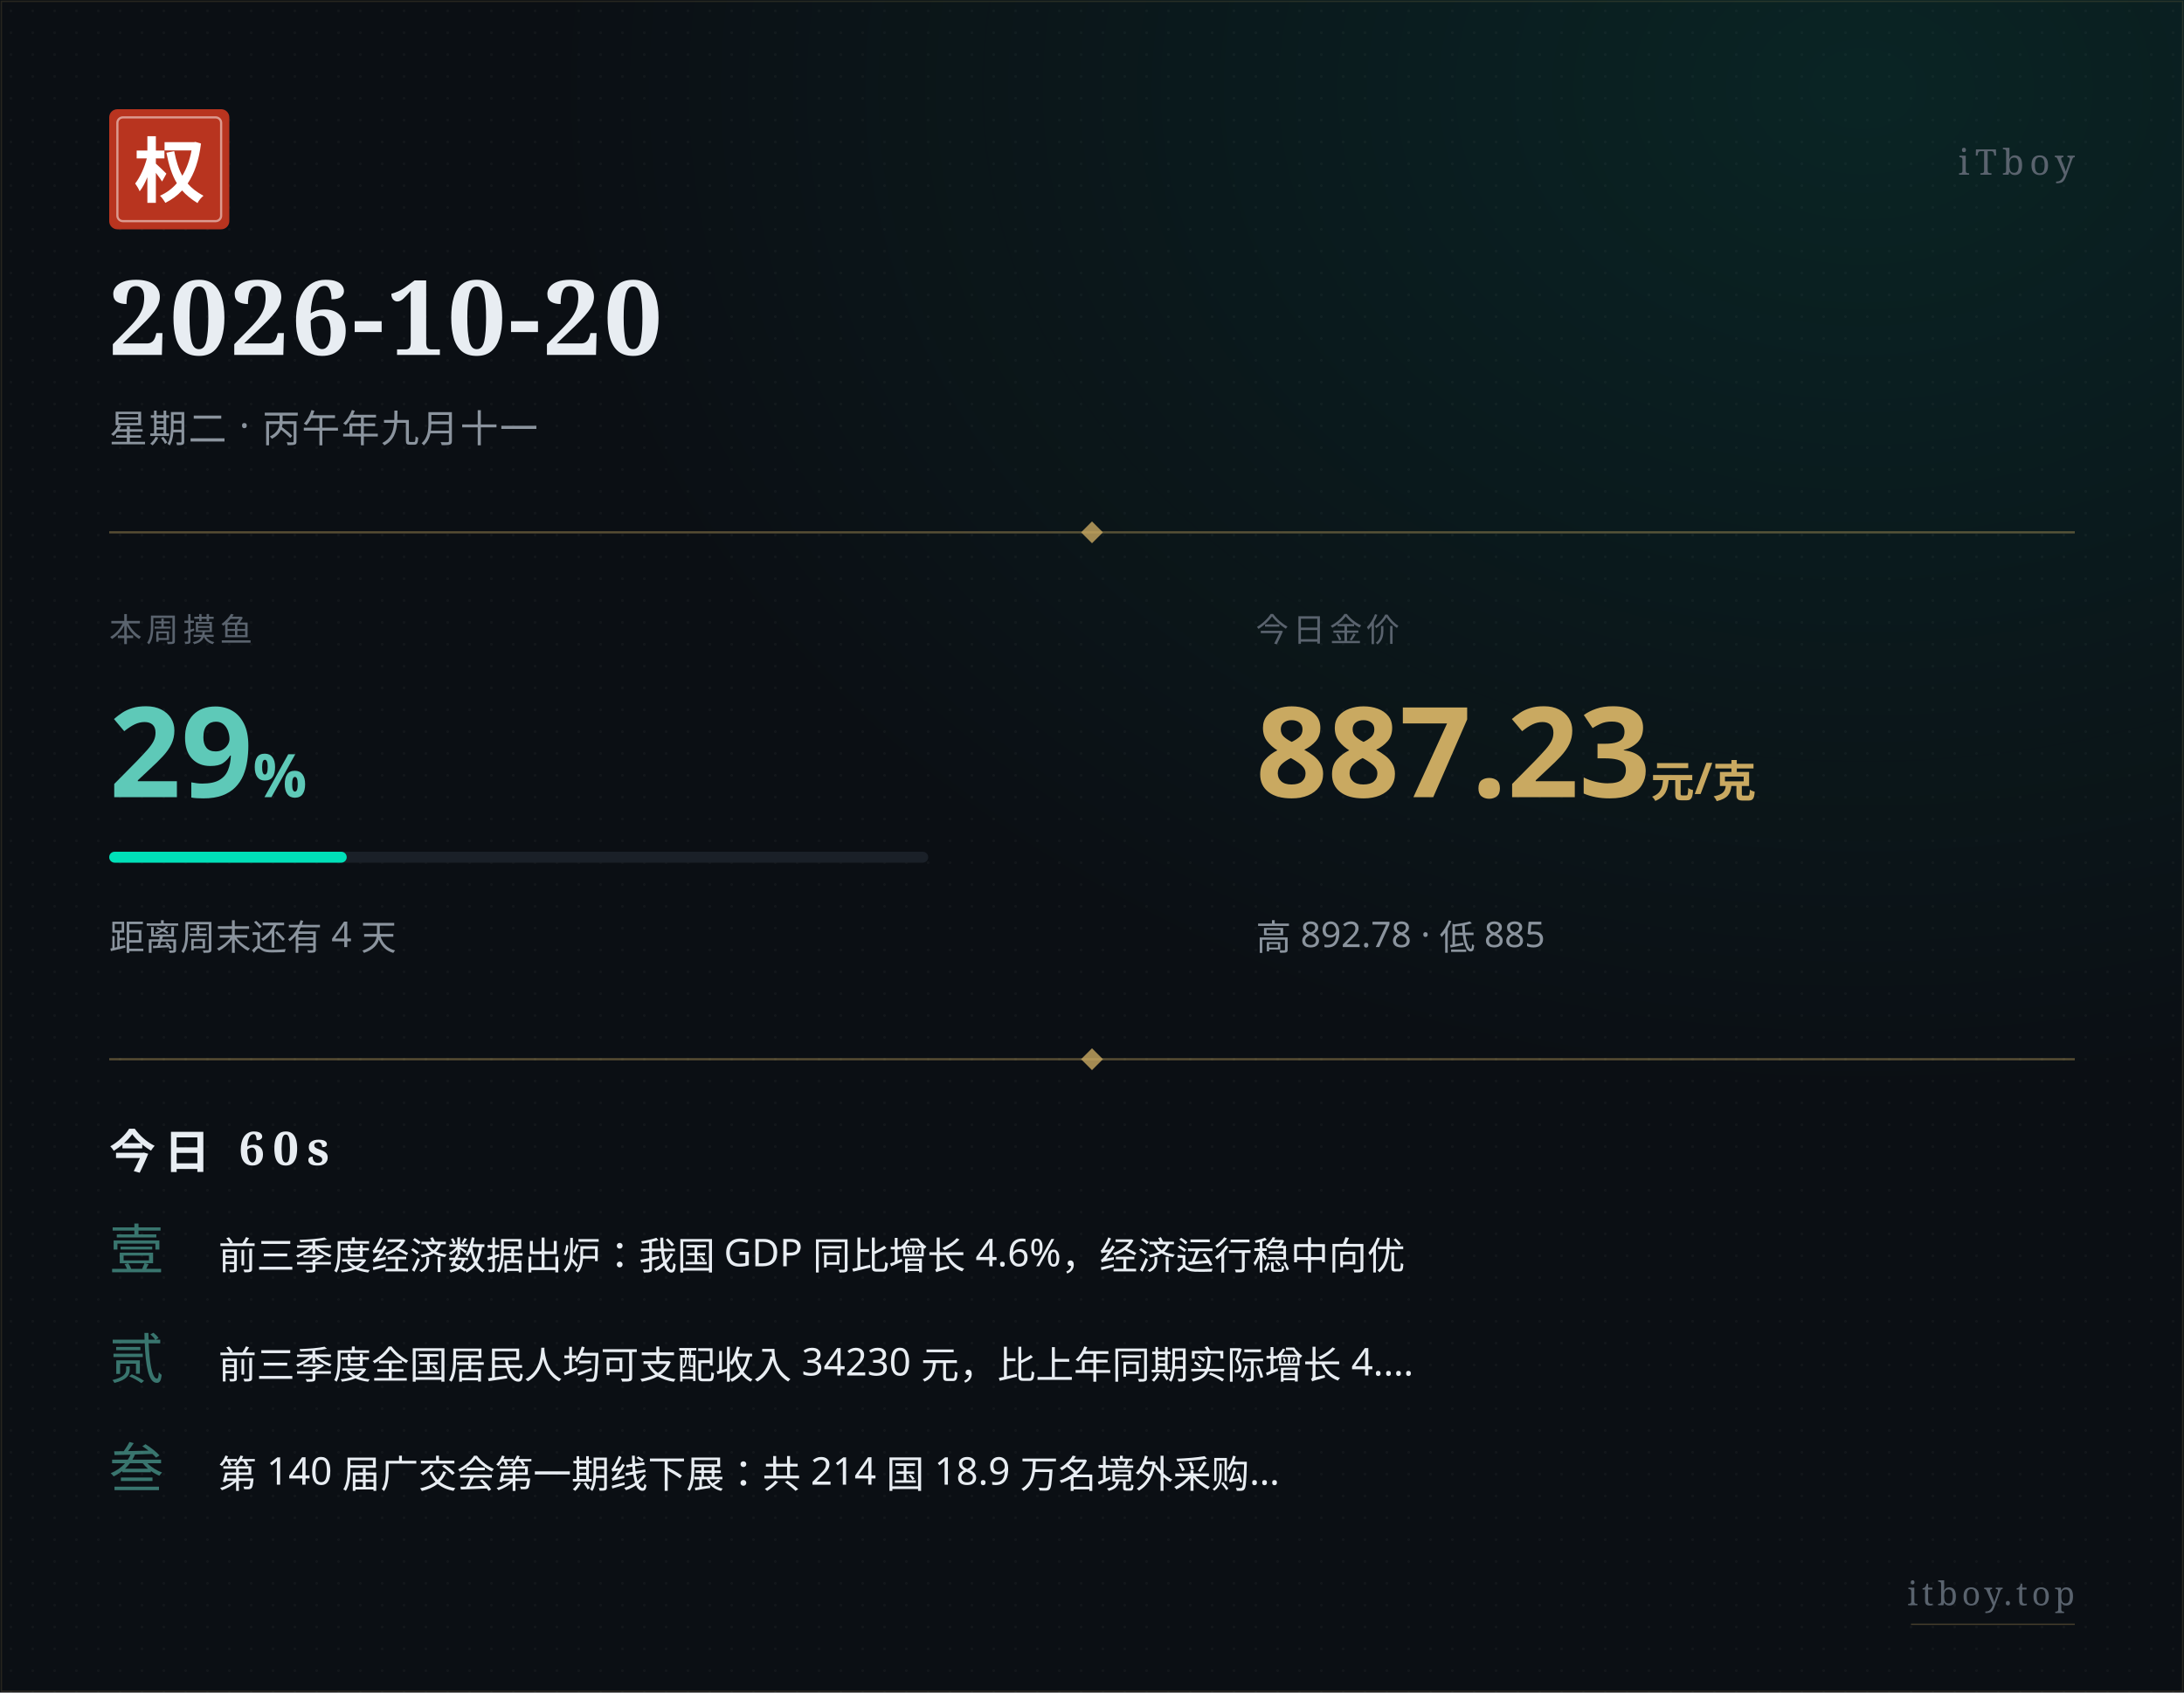
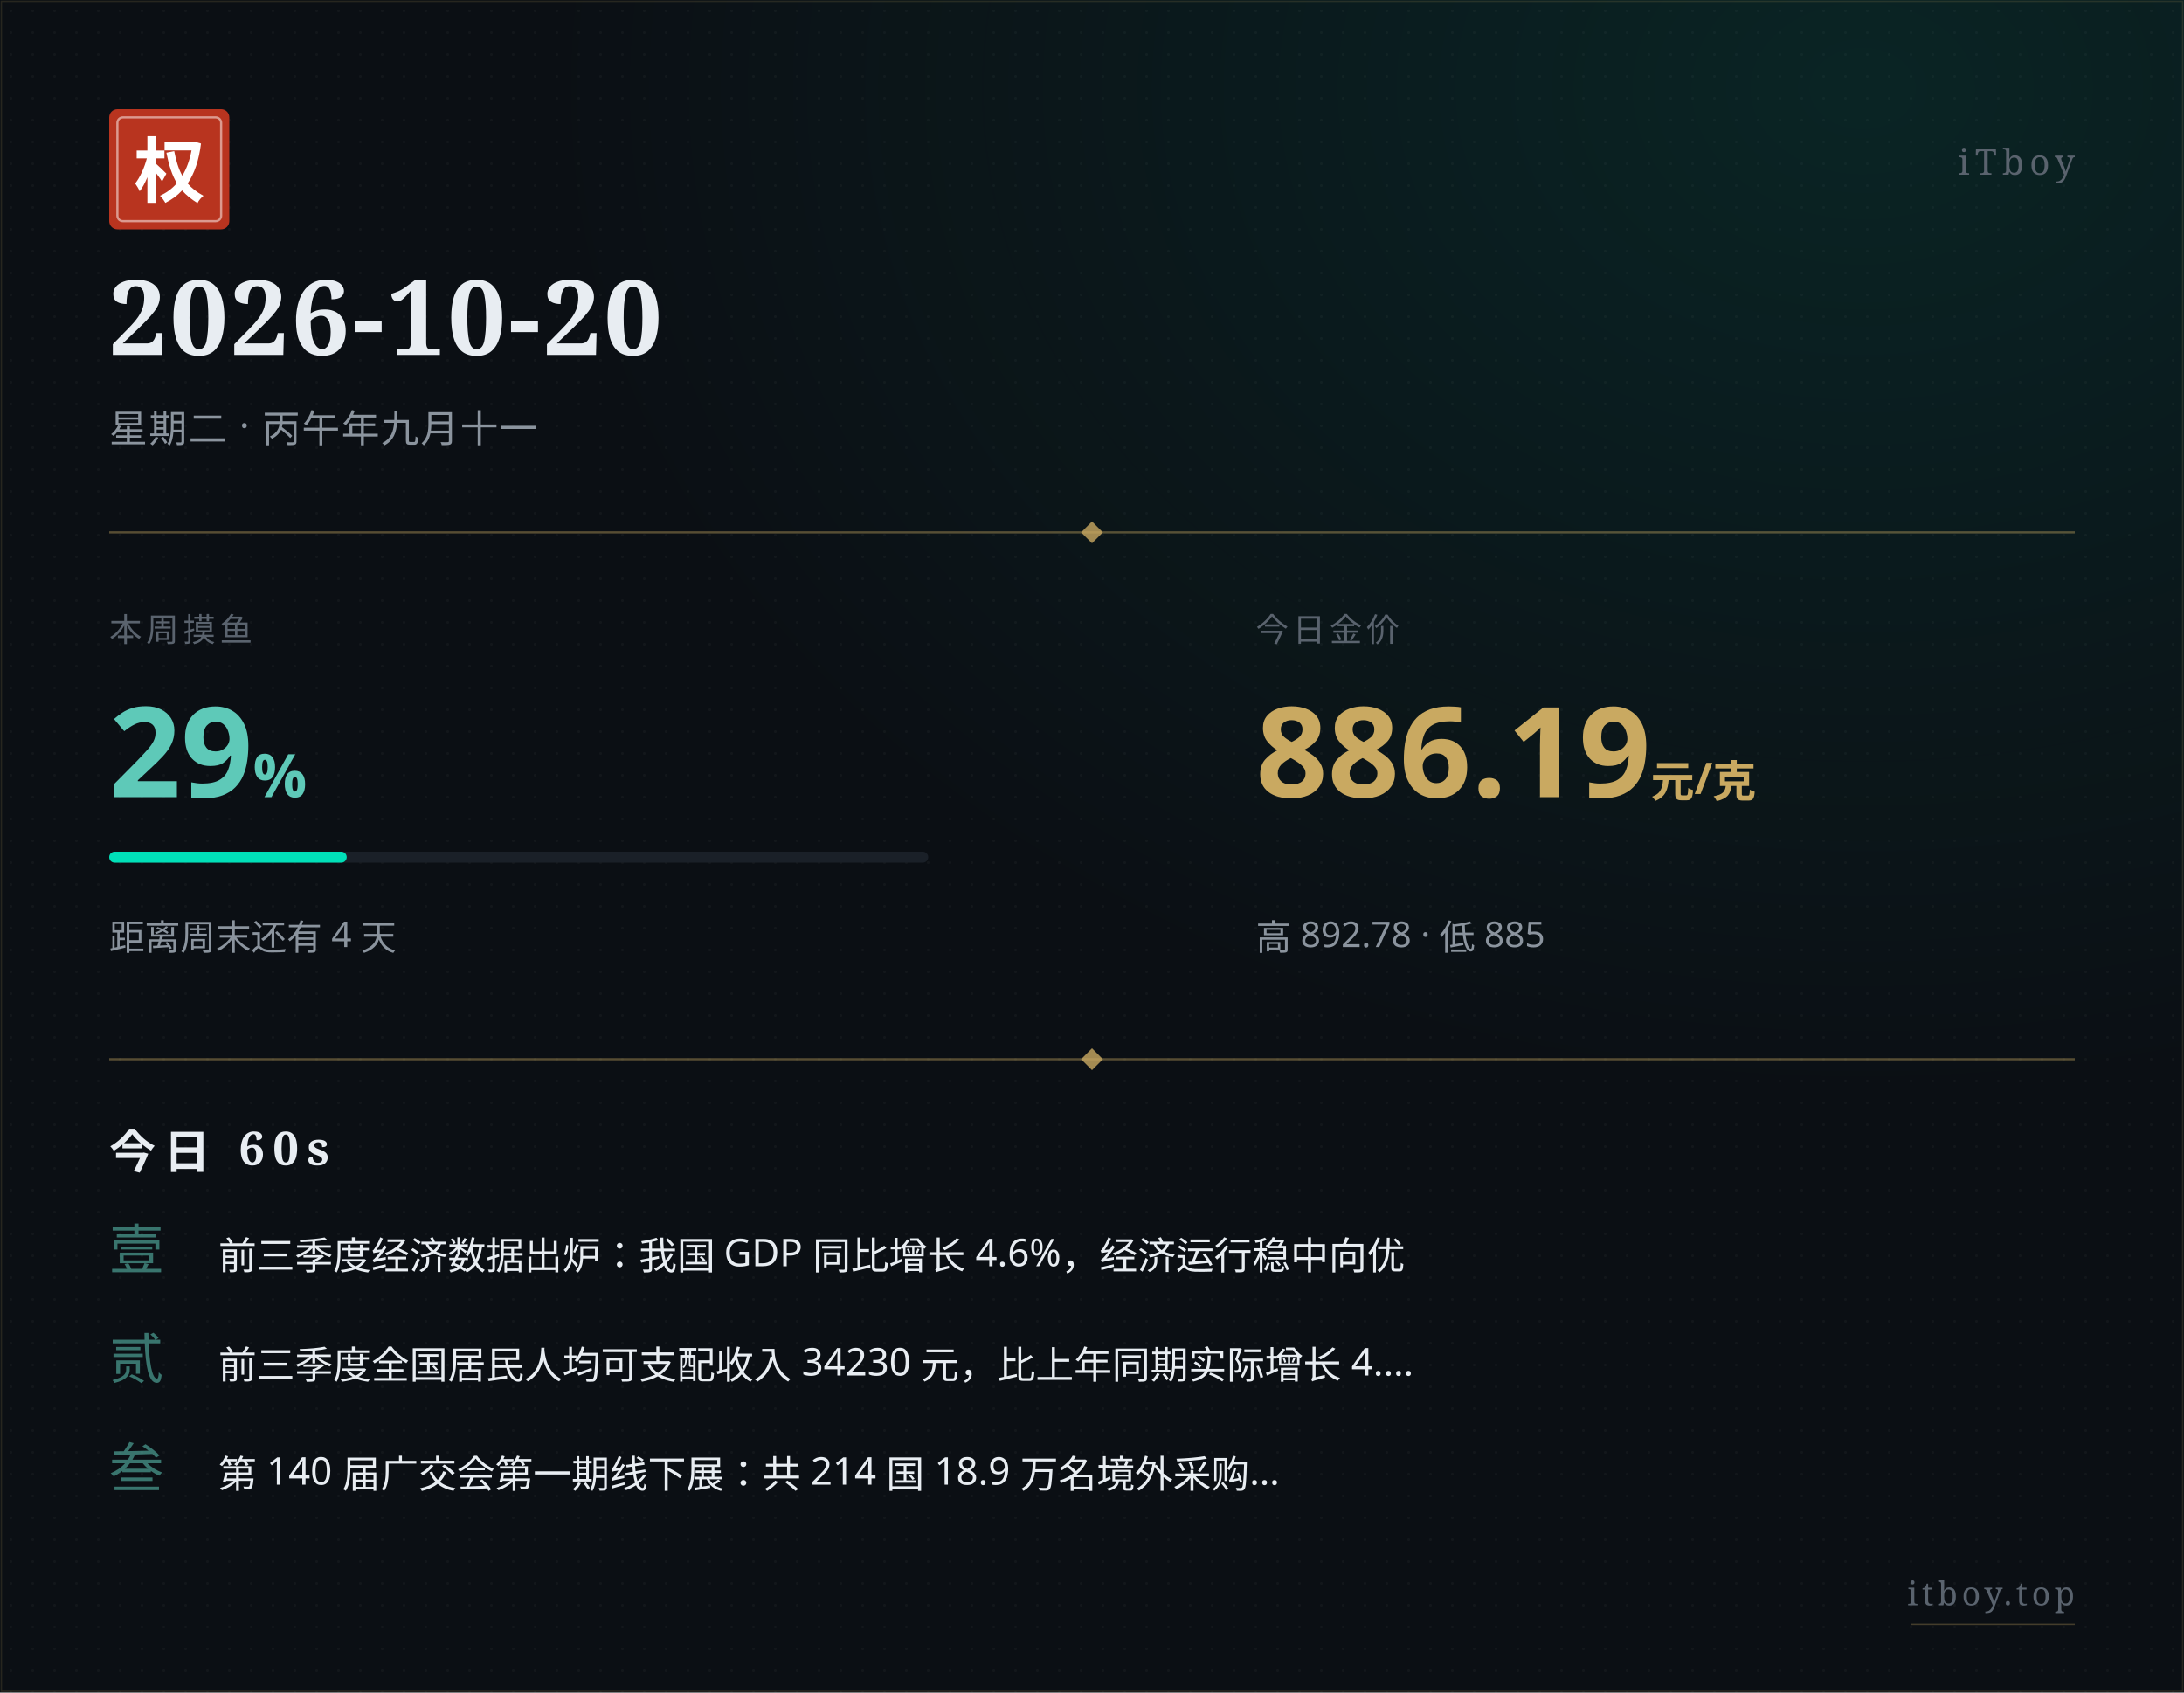
<svg xmlns="http://www.w3.org/2000/svg" width="800" height="620" viewBox="0 0 800 620">
  <defs>
    <pattern id="paper" x="0" y="0" width="8" height="8" patternUnits="userSpaceOnUse">
      <circle cx="4" cy="4" r="0.5" fill="#ffffff" opacity="0.035" />
    </pattern>
    <radialGradient id="glow" cx="0.85" cy="0.05" r="0.6">
      <stop offset="0%" stop-color="#00e0b8" stop-opacity="0.10" />
      <stop offset="100%" stop-color="#00e0b8" stop-opacity="0" />
    </radialGradient>
  </defs>
  <rect width="800" height="620" fill="#0b0f14" />
  <rect width="800" height="620" fill="url(#paper)" />
  <rect width="800" height="620" fill="url(#glow)" />
  <rect x="0.5" y="0.5" width="799" height="619" fill="none" stroke="#c9a961" stroke-width="0.5" opacity="0.15" />
  <g transform="translate(40, 40)">
    <rect width="44" height="44" rx="3" fill="#b8341f" />
    <rect x="3" y="3" width="38" height="38" rx="2" fill="none" stroke="#ffffff" stroke-width="0.8" opacity="0.5" />
    <text x="22" y="32" text-anchor="middle" font-family="STSong, SimSun, Songti SC, Noto Serif SC, serif" font-size="26" font-weight="700" fill="#ffffff">权</text>
  </g>
  <text x="760" y="64" text-anchor="end" font-family="STSong, SimSun, Songti SC, Noto Serif SC, serif" font-size="13" fill="#5a636e" letter-spacing="2">iTboy</text>
  <text x="40" y="130" font-family="STSong, SimSun, Songti SC, Noto Serif SC, serif" font-size="38" font-weight="700" fill="#e8edf2" letter-spacing="1">2026-10-20</text>
  <text x="40" y="162" font-family="PingFang SC, Hiragino Sans GB, Microsoft YaHei, sans-serif" font-size="14" fill="#8b949e" letter-spacing="0.5">星期二 · 丙午年九月十一</text>
  <line x1="40" y1="195" x2="760" y2="195" stroke="#c9a961" stroke-width="0.8" opacity="0.4" />
  <polygon points="400,191 404,195 400,199 396,195" fill="#c9a961" opacity="0.8" />
  <text x="40" y="235" font-family="PingFang SC, Hiragino Sans GB, Microsoft YaHei, sans-serif" font-size="12" fill="#5a636e" letter-spacing="1.5">本周摸鱼</text>
  <text x="40" y="292" font-family="PingFang SC, Hiragino Sans GB, Microsoft YaHei, sans-serif" font-size="46" font-weight="700" fill="#5ec9b8">29<tspan font-size="22" opacity="0.7">%</tspan>
  </text>
  <rect x="40" y="312" width="300" height="4" rx="2" fill="#1a2028" />
  <rect x="40" y="312" width="87" height="4" rx="2" fill="#00e0b8" />
  <text x="40" y="348" font-family="PingFang SC, Hiragino Sans GB, Microsoft YaHei, sans-serif" font-size="13" fill="#8b949e">距离周末还有 4 天</text>
  <text x="460" y="235" font-family="PingFang SC, Hiragino Sans GB, Microsoft YaHei, sans-serif" font-size="12" fill="#5a636e" letter-spacing="1.5">今日金价</text>
-   <text x="460" y="292" font-family="PingFang SC, Hiragino Sans GB, Microsoft YaHei, sans-serif" font-size="46" font-weight="700" fill="#c9a961">887.23<tspan font-size="16" opacity="0.7"> 元/克</tspan>
+   <text x="460" y="292" font-family="PingFang SC, Hiragino Sans GB, Microsoft YaHei, sans-serif" font-size="46" font-weight="700" fill="#c9a961">886.19<tspan font-size="16" opacity="0.7"> 元/克</tspan>
  </text>
  <text x="460" y="348" font-family="PingFang SC, Hiragino Sans GB, Microsoft YaHei, sans-serif" font-size="13" fill="#8b949e">高 892.78 · 低 885</text>
  <line x1="40" y1="388" x2="760" y2="388" stroke="#c9a961" stroke-width="0.8" opacity="0.4" />
  <polygon points="400,384 404,388 400,392 396,388" fill="#c9a961" opacity="0.8" />
  <text x="40" y="428" font-family="STSong, SimSun, Songti SC, Noto Serif SC, serif" font-size="17" font-weight="700" fill="#e8edf2" letter-spacing="3">今日 60s</text>
  <text x="40" y="465" font-family="STSong, SimSun, Songti SC, Noto Serif SC, serif" font-size="20" fill="#5ec9b8" opacity="0.55">壹</text>
  <text x="80" y="465" font-family="PingFang SC, Hiragino Sans GB, Microsoft YaHei, sans-serif" font-size="14" fill="#e8edf2">前三季度经济数据出炉：我国 GDP 同比增长 4.6%，经济运行稳中向优</text>
  <text x="40" y="505" font-family="STSong, SimSun, Songti SC, Noto Serif SC, serif" font-size="20" fill="#5ec9b8" opacity="0.55">贰</text>
  <text x="80" y="505" font-family="PingFang SC, Hiragino Sans GB, Microsoft YaHei, sans-serif" font-size="14" fill="#e8edf2">前三季度全国居民人均可支配收入 34230 元，比上年同期实际增长 4.…</text>
  <text x="40" y="545" font-family="STSong, SimSun, Songti SC, Noto Serif SC, serif" font-size="20" fill="#5ec9b8" opacity="0.55">叁</text>
  <text x="80" y="545" font-family="PingFang SC, Hiragino Sans GB, Microsoft YaHei, sans-serif" font-size="14" fill="#e8edf2">第 140 届广交会第一期线下展：共 214 国 18.9 万名境外采购…</text>
  <text x="760" y="588" text-anchor="end" font-family="STSong, SimSun, Songti SC, Noto Serif SC, serif" font-size="12" fill="#5a636e" letter-spacing="1.5">itboy.top</text>
  <line x1="700" y1="595" x2="760" y2="595" stroke="#c9a961" stroke-width="0.5" opacity="0.3" />
</svg>
